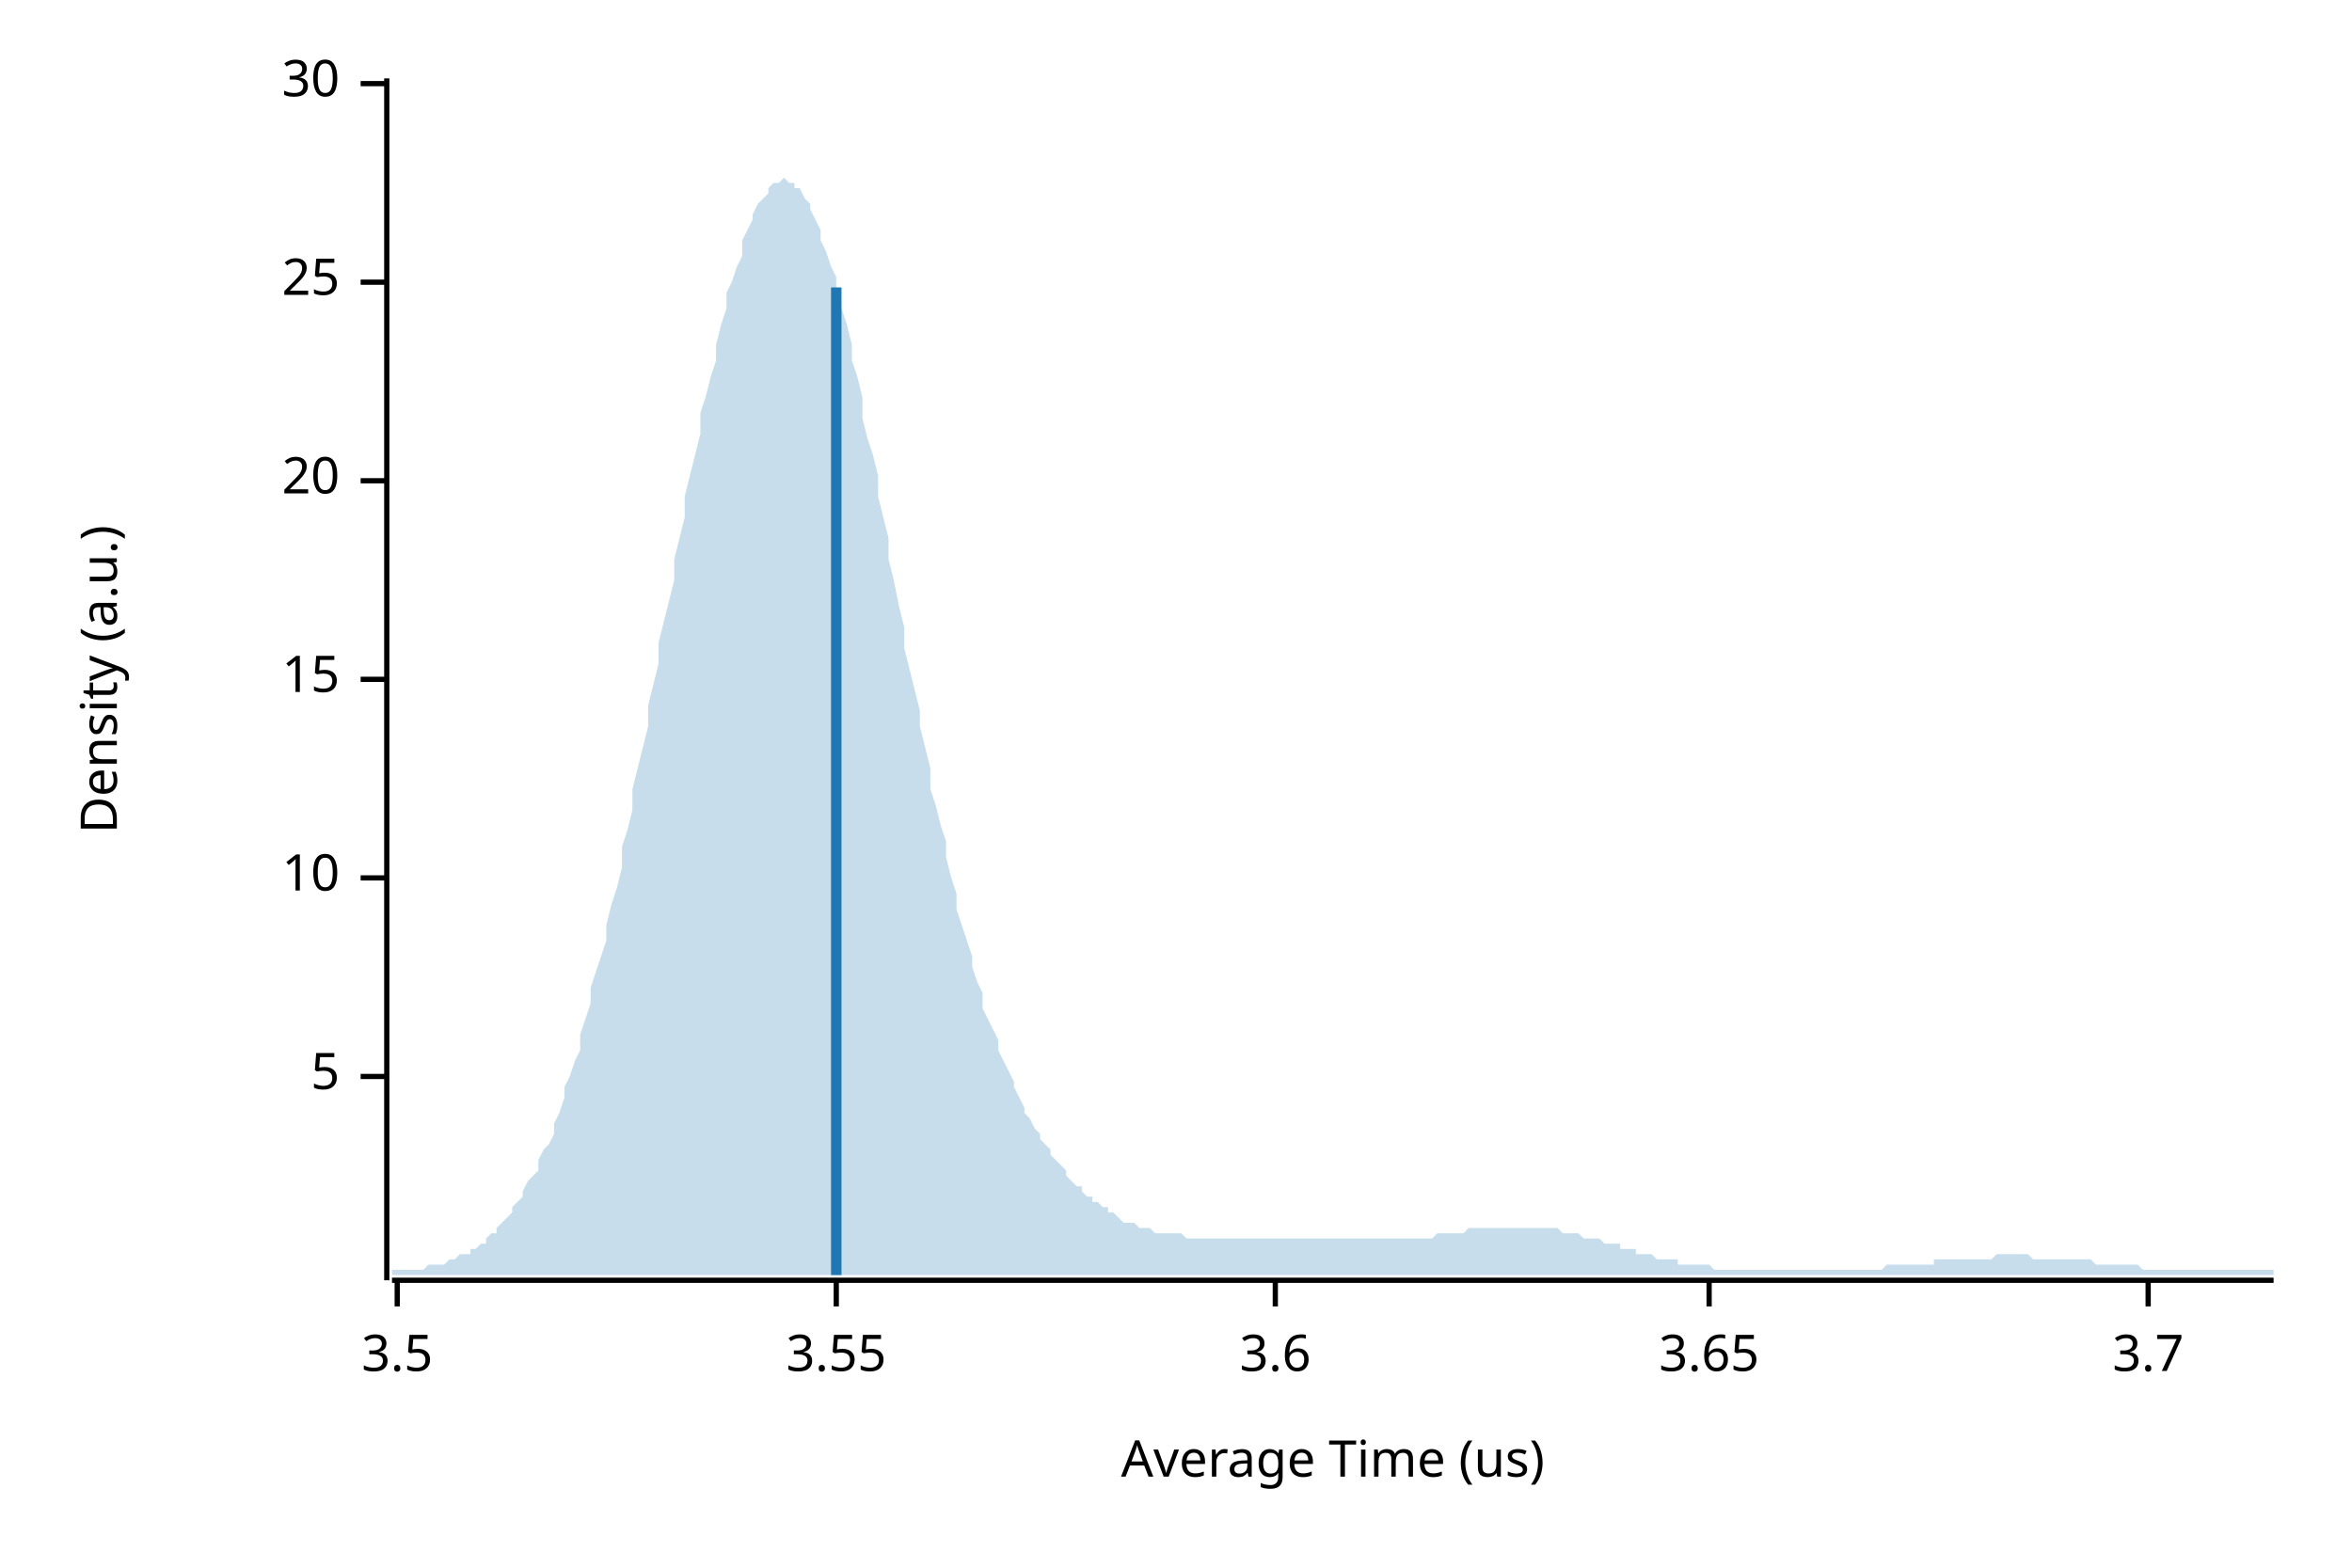
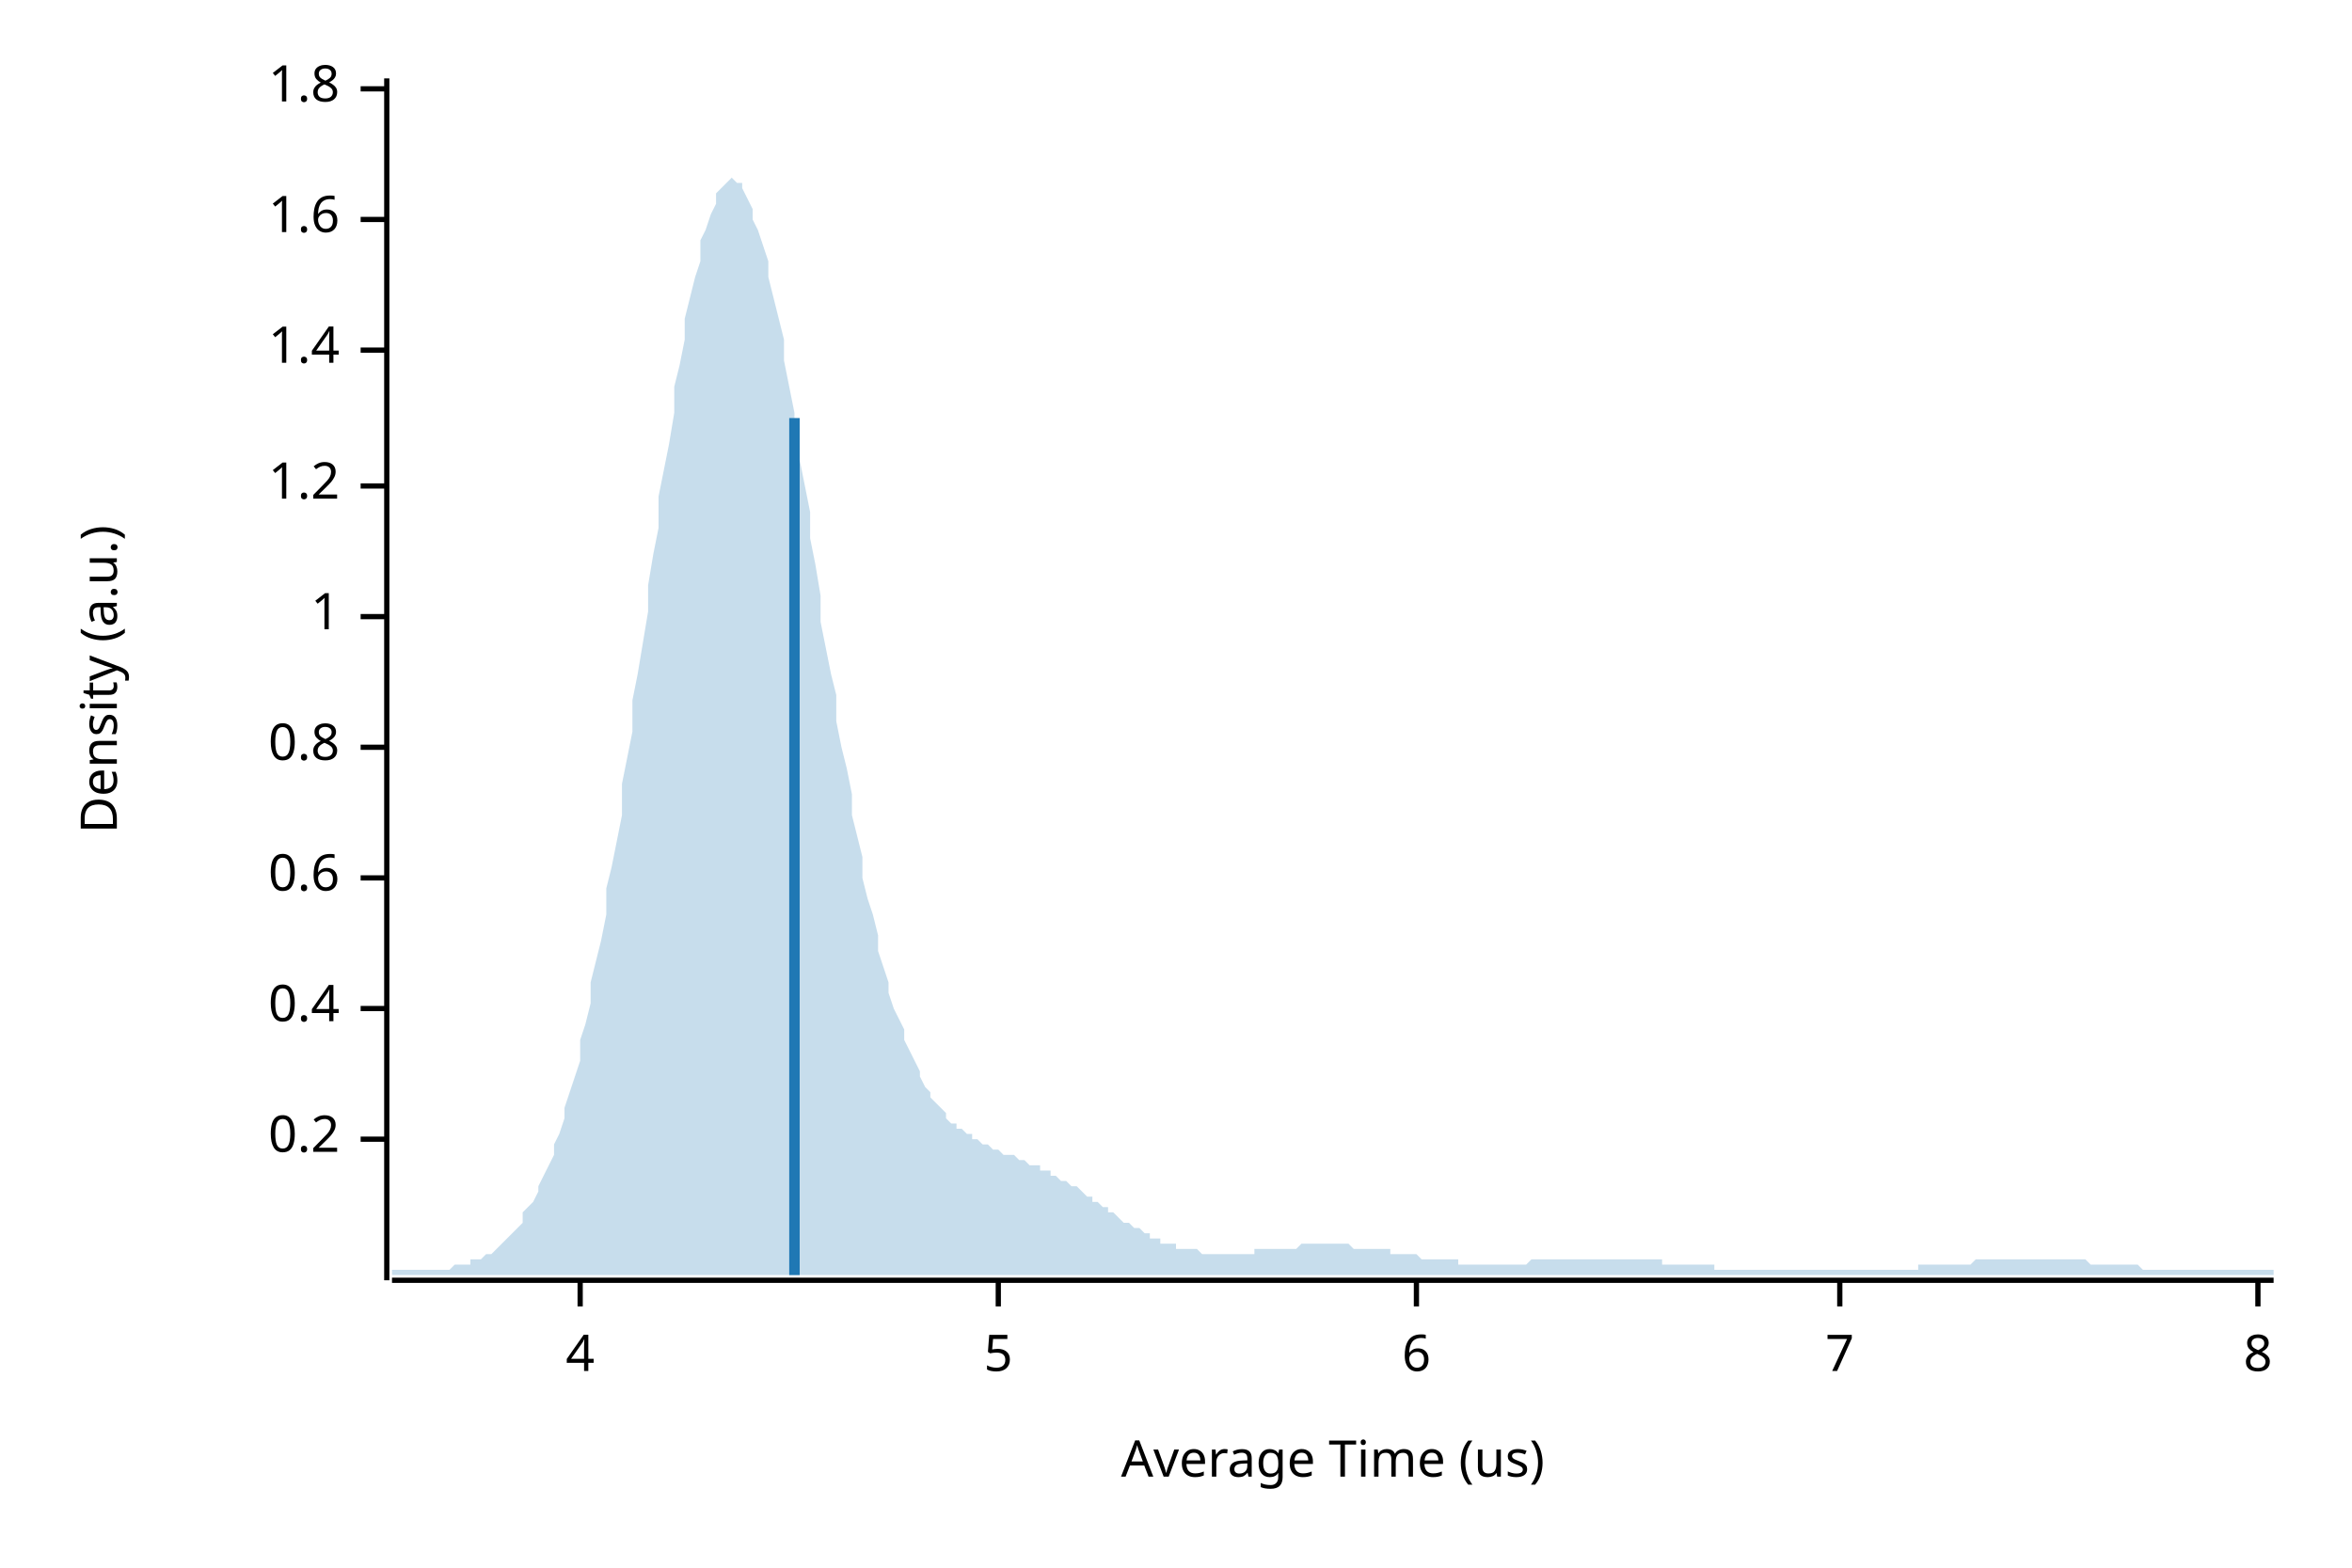
<svg xmlns="http://www.w3.org/2000/svg" width="450" height="300" viewBox="0 0 450 300">
  <text x="15" y="130" dy="0.76em" text-anchor="middle" font-family="sans-serif" font-size="9.677" opacity="1" fill="#000000" transform="rotate(270, 15, 130)">
Density (a.u.)
</text>
  <text x="255" y="285" dy="-0.5ex" text-anchor="middle" font-family="sans-serif" font-size="9.677" opacity="1" fill="#000000">
Average Time (us)
</text>
  <polyline fill="none" opacity="1" stroke="#000000" stroke-width="1" points="74,15 74,245 " />
-   <text x="65" y="206" dy="0.5ex" text-anchor="end" font-family="sans-serif" font-size="9.677" opacity="1" fill="#000000">
+   <text x="65" y="218" dy="0.5ex" text-anchor="end" font-family="sans-serif" font-size="9.677" opacity="1" fill="#000000">
+ 0.2
+ </text>
+   <polyline fill="none" opacity="1" stroke="#000000" stroke-width="1" points="69,218 74,218 " />
+   <text x="65" y="193" dy="0.5ex" text-anchor="end" font-family="sans-serif" font-size="9.677" opacity="1" fill="#000000">
+ 0.4
+ </text>
+   <polyline fill="none" opacity="1" stroke="#000000" stroke-width="1" points="69,193 74,193 " />
+   <text x="65" y="168" dy="0.5ex" text-anchor="end" font-family="sans-serif" font-size="9.677" opacity="1" fill="#000000">
+ 0.6
+ </text>
+   <polyline fill="none" opacity="1" stroke="#000000" stroke-width="1" points="69,168 74,168 " />
+   <text x="65" y="143" dy="0.5ex" text-anchor="end" font-family="sans-serif" font-size="9.677" opacity="1" fill="#000000">
+ 0.8
+ </text>
+   <polyline fill="none" opacity="1" stroke="#000000" stroke-width="1" points="69,143 74,143 " />
+   <text x="65" y="118" dy="0.5ex" text-anchor="end" font-family="sans-serif" font-size="9.677" opacity="1" fill="#000000">
+ 1
+ </text>
+   <polyline fill="none" opacity="1" stroke="#000000" stroke-width="1" points="69,118 74,118 " />
+   <text x="65" y="93" dy="0.5ex" text-anchor="end" font-family="sans-serif" font-size="9.677" opacity="1" fill="#000000">
+ 1.2
+ </text>
+   <polyline fill="none" opacity="1" stroke="#000000" stroke-width="1" points="69,93 74,93 " />
+   <text x="65" y="67" dy="0.5ex" text-anchor="end" font-family="sans-serif" font-size="9.677" opacity="1" fill="#000000">
+ 1.4
+ </text>
+   <polyline fill="none" opacity="1" stroke="#000000" stroke-width="1" points="69,67 74,67 " />
+   <text x="65" y="42" dy="0.5ex" text-anchor="end" font-family="sans-serif" font-size="9.677" opacity="1" fill="#000000">
+ 1.6
+ </text>
+   <polyline fill="none" opacity="1" stroke="#000000" stroke-width="1" points="69,42 74,42 " />
+   <text x="65" y="17" dy="0.5ex" text-anchor="end" font-family="sans-serif" font-size="9.677" opacity="1" fill="#000000">
+ 1.8
+ </text>
+   <polyline fill="none" opacity="1" stroke="#000000" stroke-width="1" points="69,17 74,17 " />
+   <polyline fill="none" opacity="1" stroke="#000000" stroke-width="1" points="75,245 435,245 " />
+   <text x="111" y="255" dy="0.76em" text-anchor="middle" font-family="sans-serif" font-size="9.677" opacity="1" fill="#000000">
+ 4
+ </text>
+   <polyline fill="none" opacity="1" stroke="#000000" stroke-width="1" points="111,245 111,250 " />
+   <text x="191" y="255" dy="0.76em" text-anchor="middle" font-family="sans-serif" font-size="9.677" opacity="1" fill="#000000">
5
</text>
-   <polyline fill="none" opacity="1" stroke="#000000" stroke-width="1" points="69,206 74,206 " />
-   <text x="65" y="168" dy="0.5ex" text-anchor="end" font-family="sans-serif" font-size="9.677" opacity="1" fill="#000000">
- 10
+   <polyline fill="none" opacity="1" stroke="#000000" stroke-width="1" points="191,245 191,250 " />
+   <text x="271" y="255" dy="0.76em" text-anchor="middle" font-family="sans-serif" font-size="9.677" opacity="1" fill="#000000">
+ 6
</text>
-   <polyline fill="none" opacity="1" stroke="#000000" stroke-width="1" points="69,168 74,168 " />
-   <text x="65" y="130" dy="0.5ex" text-anchor="end" font-family="sans-serif" font-size="9.677" opacity="1" fill="#000000">
- 15
+   <polyline fill="none" opacity="1" stroke="#000000" stroke-width="1" points="271,245 271,250 " />
+   <text x="352" y="255" dy="0.76em" text-anchor="middle" font-family="sans-serif" font-size="9.677" opacity="1" fill="#000000">
+ 7
</text>
-   <polyline fill="none" opacity="1" stroke="#000000" stroke-width="1" points="69,130 74,130 " />
-   <text x="65" y="92" dy="0.5ex" text-anchor="end" font-family="sans-serif" font-size="9.677" opacity="1" fill="#000000">
- 20
+   <polyline fill="none" opacity="1" stroke="#000000" stroke-width="1" points="352,245 352,250 " />
+   <text x="432" y="255" dy="0.76em" text-anchor="middle" font-family="sans-serif" font-size="9.677" opacity="1" fill="#000000">
+ 8
</text>
-   <polyline fill="none" opacity="1" stroke="#000000" stroke-width="1" points="69,92 74,92 " />
-   <text x="65" y="54" dy="0.5ex" text-anchor="end" font-family="sans-serif" font-size="9.677" opacity="1" fill="#000000">
- 25
- </text>
-   <polyline fill="none" opacity="1" stroke="#000000" stroke-width="1" points="69,54 74,54 " />
-   <text x="65" y="16" dy="0.5ex" text-anchor="end" font-family="sans-serif" font-size="9.677" opacity="1" fill="#000000">
- 30
- </text>
-   <polyline fill="none" opacity="1" stroke="#000000" stroke-width="1" points="69,16 74,16 " />
-   <polyline fill="none" opacity="1" stroke="#000000" stroke-width="1" points="75,245 435,245 " />
-   <text x="76" y="255" dy="0.76em" text-anchor="middle" font-family="sans-serif" font-size="9.677" opacity="1" fill="#000000">
- 3.5
- </text>
-   <polyline fill="none" opacity="1" stroke="#000000" stroke-width="1" points="76,245 76,250 " />
-   <text x="160" y="255" dy="0.76em" text-anchor="middle" font-family="sans-serif" font-size="9.677" opacity="1" fill="#000000">
- 3.55
- </text>
-   <polyline fill="none" opacity="1" stroke="#000000" stroke-width="1" points="160,245 160,250 " />
-   <text x="244" y="255" dy="0.76em" text-anchor="middle" font-family="sans-serif" font-size="9.677" opacity="1" fill="#000000">
- 3.6
- </text>
-   <polyline fill="none" opacity="1" stroke="#000000" stroke-width="1" points="244,245 244,250 " />
-   <text x="327" y="255" dy="0.76em" text-anchor="middle" font-family="sans-serif" font-size="9.677" opacity="1" fill="#000000">
- 3.65
- </text>
-   <polyline fill="none" opacity="1" stroke="#000000" stroke-width="1" points="327,245 327,250 " />
-   <text x="411" y="255" dy="0.76em" text-anchor="middle" font-family="sans-serif" font-size="9.677" opacity="1" fill="#000000">
- 3.7
- </text>
-   <polyline fill="none" opacity="1" stroke="#000000" stroke-width="1" points="411,245 411,250 " />
-   <polygon opacity="0.25" fill="#1F78B4" points="75,243 75,243 76,243 77,243 77,243 78,243 79,243 80,243 80,243 81,243 82,242 82,242 83,242 84,242 85,242 85,242 86,241 87,241 87,241 88,240 89,240 90,240 90,239 91,239 92,238 93,238 93,237 94,236 95,236 95,235 96,234 97,233 98,232 98,231 99,230 100,229 100,228 101,226 102,225 103,224 103,222 104,220 105,219 106,217 106,215 107,213 108,210 108,208 109,206 110,203 111,201 111,198 112,195 113,192 113,189 114,186 115,183 116,180 116,177 117,173 118,170 119,166 119,162 120,159 121,155 121,151 122,147 123,143 124,139 124,135 125,131 126,127 126,123 127,119 128,115 129,111 129,107 130,103 131,99 131,95 132,91 133,87 134,83 134,79 135,76 136,72 137,69 137,66 138,62 139,59 139,56 140,54 141,51 142,49 142,46 143,44 144,42 144,41 145,39 146,38 147,37 147,36 148,35 149,35 150,34 150,34 151,35 152,35 152,36 153,36 154,38 155,39 155,40 156,42 157,44 157,46 158,48 159,51 160,53 160,56 161,59 162,62 163,66 163,69 164,72 165,76 165,80 166,84 167,87 168,91 168,95 169,99 170,103 170,107 171,111 172,116 173,120 173,124 174,128 175,132 176,136 176,139 177,143 178,147 178,151 179,154 180,158 181,161 181,164 182,168 183,171 183,174 184,177 185,180 186,183 186,185 187,188 188,190 188,193 189,195 190,197 191,199 191,201 192,203 193,205 194,207 194,208 195,210 196,212 196,213 197,214 198,216 199,217 199,218 200,219 201,220 201,221 202,222 203,223 204,224 204,225 205,226 206,227 207,227 207,228 208,229 209,229 209,230 210,230 211,231 212,231 212,232 213,232 214,233 214,233 215,234 216,234 217,234 217,234 218,235 219,235 220,235 220,235 221,236 222,236 222,236 223,236 224,236 225,236 225,236 226,236 227,237 227,237 228,237 229,237 230,237 230,237 231,237 232,237 232,237 233,237 234,237 235,237 235,237 236,237 237,237 238,237 238,237 239,237 240,237 240,237 241,237 242,237 243,237 243,237 244,237 245,237 245,237 246,237 247,237 248,237 248,237 249,237 250,237 251,237 251,237 252,237 253,237 253,237 254,237 255,237 256,237 256,237 257,237 258,237 258,237 259,237 260,237 261,237 261,237 262,237 263,237 264,237 264,237 265,237 266,237 266,237 267,237 268,237 269,237 269,237 270,237 271,237 271,237 272,237 273,237 274,237 274,237 275,236 276,236 277,236 277,236 278,236 279,236 279,236 280,236 281,235 282,235 282,235 283,235 284,235 284,235 285,235 286,235 287,235 287,235 288,235 289,235 289,235 290,235 291,235 292,235 292,235 293,235 294,235 295,235 295,235 296,235 297,235 297,235 298,235 299,236 300,236 300,236 301,236 302,236 302,236 303,237 304,237 305,237 305,237 306,237 307,238 308,238 308,238 309,238 310,238 310,239 311,239 312,239 313,239 313,240 314,240 315,240 315,240 316,240 317,241 318,241 318,241 319,241 320,241 321,241 321,242 322,242 323,242 323,242 324,242 325,242 326,242 326,242 327,242 328,243 328,243 329,243 330,243 331,243 331,243 332,243 333,243 333,243 334,243 335,243 336,243 336,243 337,243 338,243 339,243 339,243 340,243 341,243 341,243 342,243 343,243 344,243 344,243 345,243 346,243 346,243 347,243 348,243 349,243 349,243 350,243 351,243 352,243 352,243 353,243 354,243 354,243 355,243 356,243 357,243 357,243 358,243 359,243 359,243 360,243 361,242 362,242 362,242 363,242 364,242 365,242 365,242 366,242 367,242 367,242 368,242 369,242 370,242 370,241 371,241 372,241 372,241 373,241 374,241 375,241 375,241 376,241 377,241 378,241 378,241 379,241 380,241 380,241 381,241 382,240 383,240 383,240 384,240 385,240 385,240 386,240 387,240 388,240 388,240 389,241 390,241 390,241 391,241 392,241 393,241 393,241 394,241 395,241 396,241 396,241 397,241 398,241 398,241 399,241 400,241 401,242 401,242 402,242 403,242 403,242 404,242 405,242 406,242 406,242 407,242 408,242 409,242 409,242 410,243 411,243 411,243 412,243 413,243 414,243 414,243 415,243 416,243 416,243 417,243 418,243 419,243 419,243 420,243 421,243 422,243 422,243 423,243 424,243 424,243 425,243 426,243 427,243 427,243 428,243 429,243 429,243 430,243 431,243 432,243 432,243 433,243 434,243 435,243 435,244 75,244 " />
-   <polyline fill="none" opacity="1" stroke="#1F78B4" stroke-width="2" points="160,244 160,55 " />
+   <polyline fill="none" opacity="1" stroke="#000000" stroke-width="1" points="432,245 432,250 " />
+   <polygon opacity="0.25" fill="#1F78B4" points="75,243 75,243 76,243 77,243 77,243 78,243 79,243 80,243 80,243 81,243 82,243 82,243 83,243 84,243 85,243 85,243 86,243 87,242 87,242 88,242 89,242 90,242 90,241 91,241 92,241 93,240 93,240 94,240 95,239 95,239 96,238 97,237 98,236 98,236 99,235 100,234 100,232 101,231 102,230 103,228 103,227 104,225 105,223 106,221 106,219 107,217 108,214 108,212 109,209 110,206 111,203 111,199 112,196 113,192 113,188 114,184 115,180 116,175 116,170 117,166 118,161 119,156 119,150 120,145 121,140 121,134 122,129 123,123 124,117 124,112 125,106 126,101 126,95 127,90 128,85 129,79 129,74 130,70 131,65 131,61 132,57 133,53 134,50 134,46 135,44 136,41 137,39 137,37 138,36 139,35 139,35 140,34 141,35 142,35 142,36 143,38 144,40 144,42 145,44 146,47 147,50 147,53 148,57 149,61 150,65 150,69 151,74 152,79 152,83 153,88 154,93 155,98 155,103 156,108 157,114 157,119 158,124 159,129 160,133 160,138 161,143 162,147 163,152 163,156 164,160 165,164 165,168 166,172 167,175 168,179 168,182 169,185 170,188 170,190 171,193 172,195 173,197 173,199 174,201 175,203 176,205 176,206 177,208 178,209 178,210 179,211 180,212 181,213 181,214 182,215 183,215 183,216 184,216 185,217 186,217 186,218 187,218 188,219 188,219 189,219 190,220 191,220 191,220 192,221 193,221 194,221 194,221 195,222 196,222 196,222 197,223 198,223 199,223 199,224 200,224 201,224 201,225 202,225 203,226 204,226 204,226 205,227 206,227 207,228 207,228 208,229 209,229 209,230 210,230 211,231 212,231 212,232 213,232 214,233 214,233 215,234 216,234 217,235 217,235 218,235 219,236 220,236 220,237 221,237 222,237 222,238 223,238 224,238 225,238 225,239 226,239 227,239 227,239 228,239 229,239 230,240 230,240 231,240 232,240 232,240 233,240 234,240 235,240 235,240 236,240 237,240 238,240 238,240 239,240 240,240 240,239 241,239 242,239 243,239 243,239 244,239 245,239 245,239 246,239 247,239 248,239 248,239 249,238 250,238 251,238 251,238 252,238 253,238 253,238 254,238 255,238 256,238 256,238 257,238 258,238 258,238 259,239 260,239 261,239 261,239 262,239 263,239 264,239 264,239 265,239 266,239 266,240 267,240 268,240 269,240 269,240 270,240 271,240 271,240 272,241 273,241 274,241 274,241 275,241 276,241 277,241 277,241 278,241 279,241 279,242 280,242 281,242 282,242 282,242 283,242 284,242 284,242 285,242 286,242 287,242 287,242 288,242 289,242 289,242 290,242 291,242 292,242 292,242 293,241 294,241 295,241 295,241 296,241 297,241 297,241 298,241 299,241 300,241 300,241 301,241 302,241 302,241 303,241 304,241 305,241 305,241 306,241 307,241 308,241 308,241 309,241 310,241 310,241 311,241 312,241 313,241 313,241 314,241 315,241 315,241 316,241 317,241 318,241 318,242 319,242 320,242 321,242 321,242 322,242 323,242 323,242 324,242 325,242 326,242 326,242 327,242 328,242 328,243 329,243 330,243 331,243 331,243 332,243 333,243 333,243 334,243 335,243 336,243 336,243 337,243 338,243 339,243 339,243 340,243 341,243 341,243 342,243 343,243 344,243 344,243 345,243 346,243 346,243 347,243 348,243 349,243 349,243 350,243 351,243 352,243 352,243 353,243 354,243 354,243 355,243 356,243 357,243 357,243 358,243 359,243 359,243 360,243 361,243 362,243 362,243 363,243 364,243 365,243 365,243 366,243 367,243 367,242 368,242 369,242 370,242 370,242 371,242 372,242 372,242 373,242 374,242 375,242 375,242 376,242 377,242 378,241 378,241 379,241 380,241 380,241 381,241 382,241 383,241 383,241 384,241 385,241 385,241 386,241 387,241 388,241 388,241 389,241 390,241 390,241 391,241 392,241 393,241 393,241 394,241 395,241 396,241 396,241 397,241 398,241 398,241 399,241 400,242 401,242 401,242 402,242 403,242 403,242 404,242 405,242 406,242 406,242 407,242 408,242 409,242 409,242 410,243 411,243 411,243 412,243 413,243 414,243 414,243 415,243 416,243 416,243 417,243 418,243 419,243 419,243 420,243 421,243 422,243 422,243 423,243 424,243 424,243 425,243 426,243 427,243 427,243 428,243 429,243 429,243 430,243 431,243 432,243 432,243 433,243 434,243 435,243 435,244 75,244 " />
+   <polyline fill="none" opacity="1" stroke="#1F78B4" stroke-width="2" points="152,244 152,80 " />
</svg>
